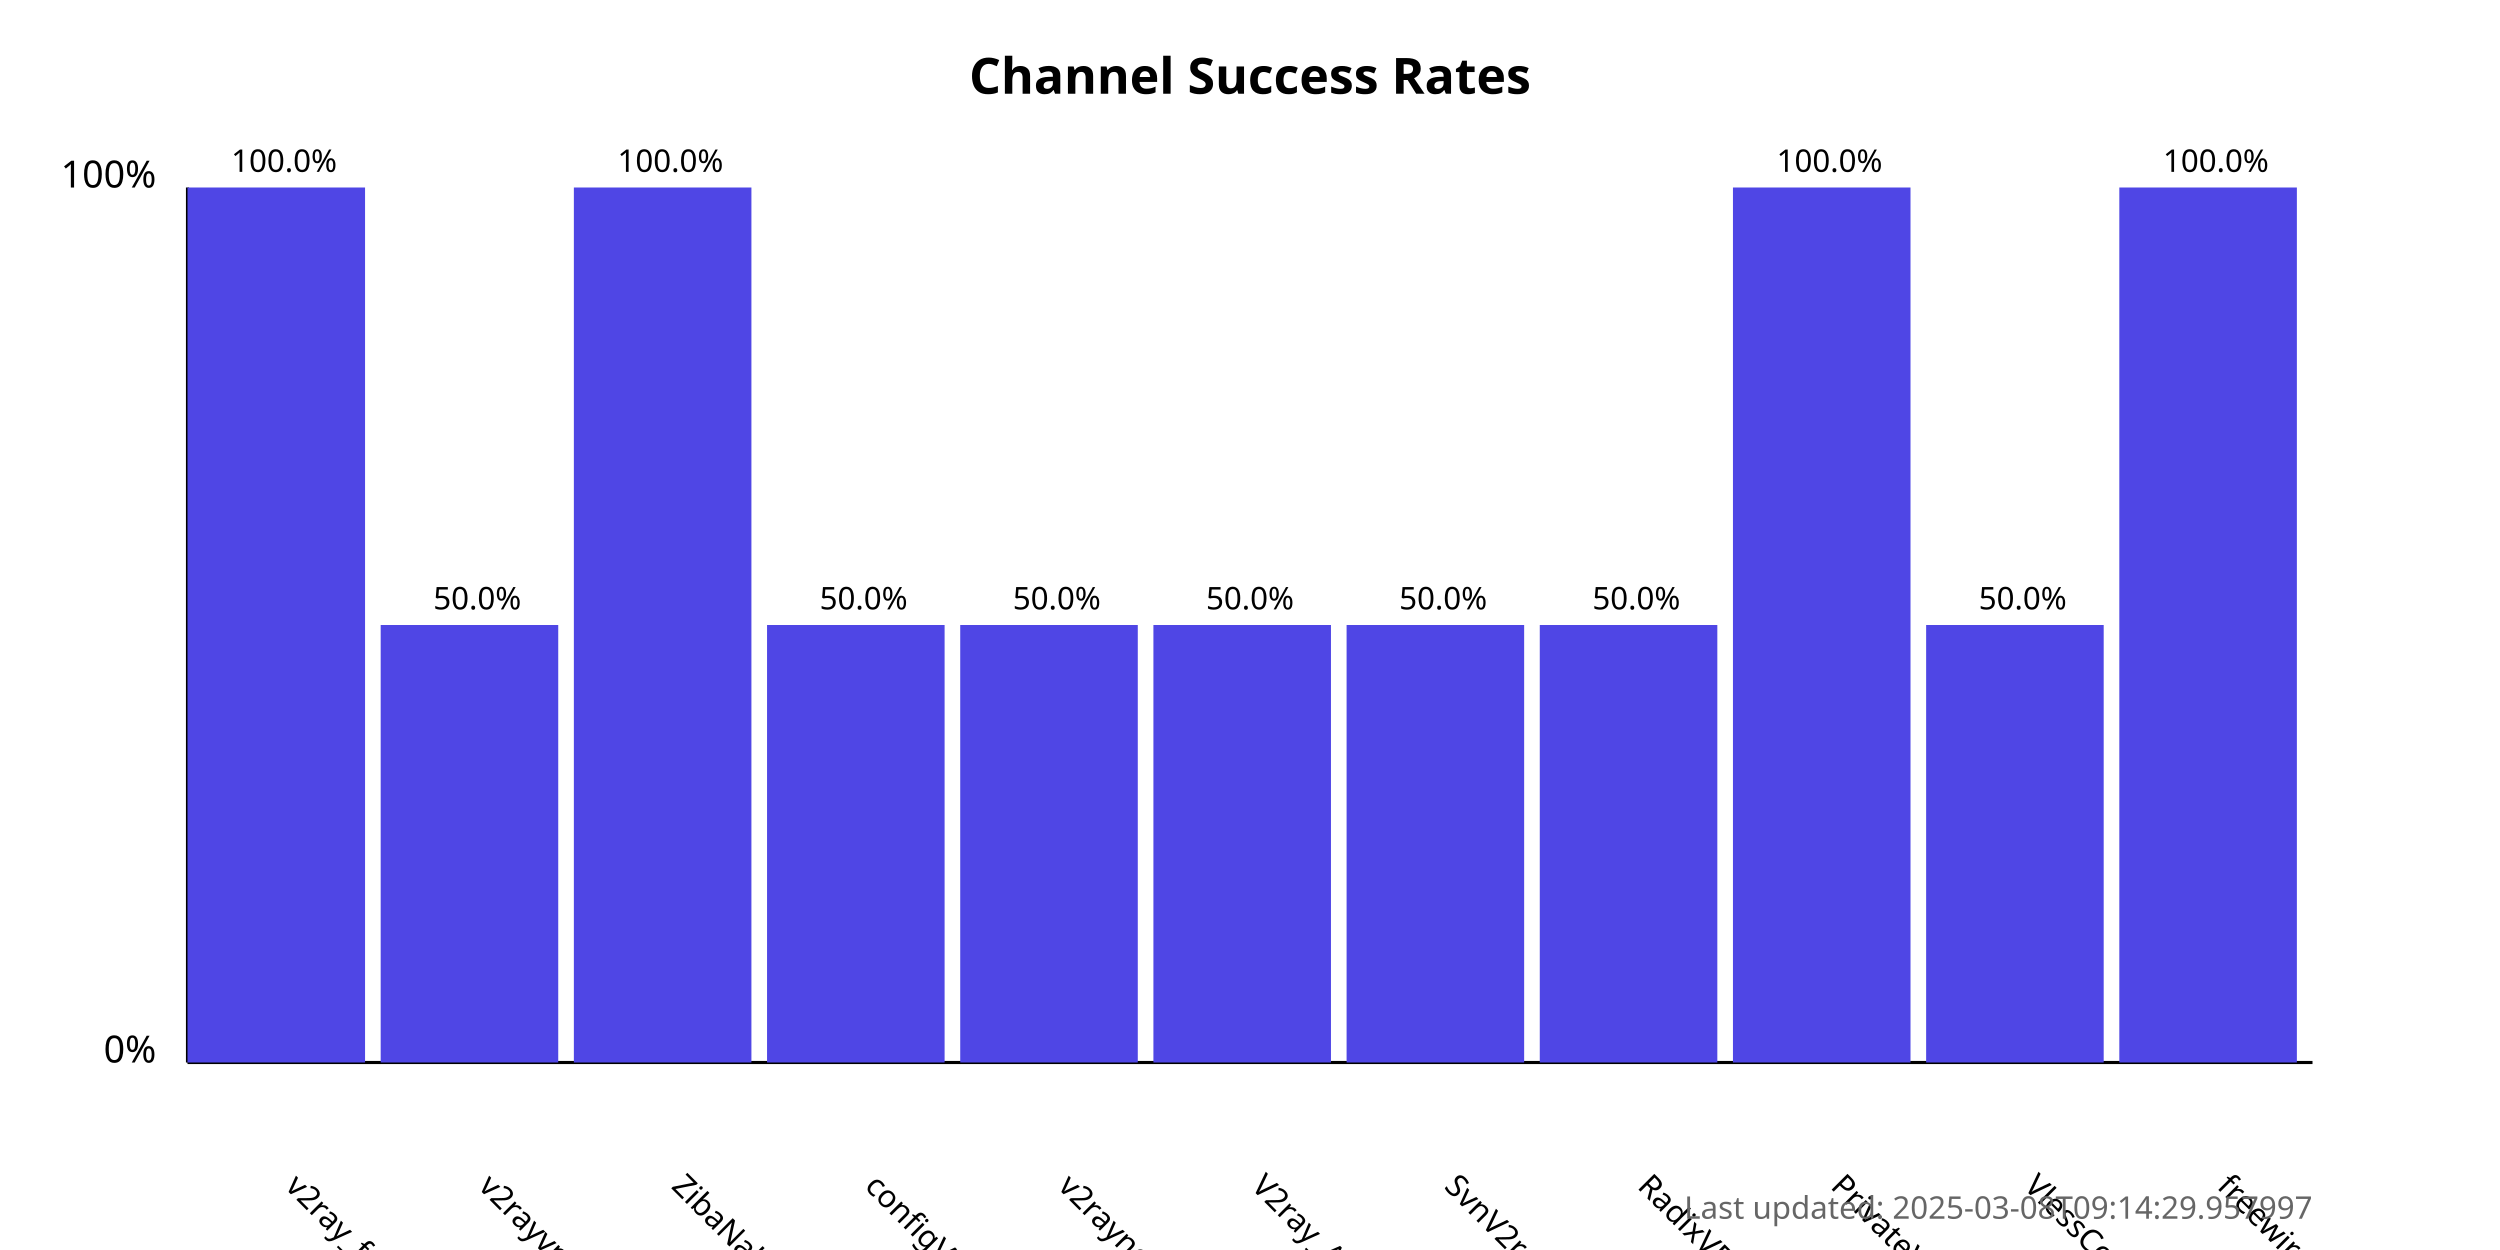
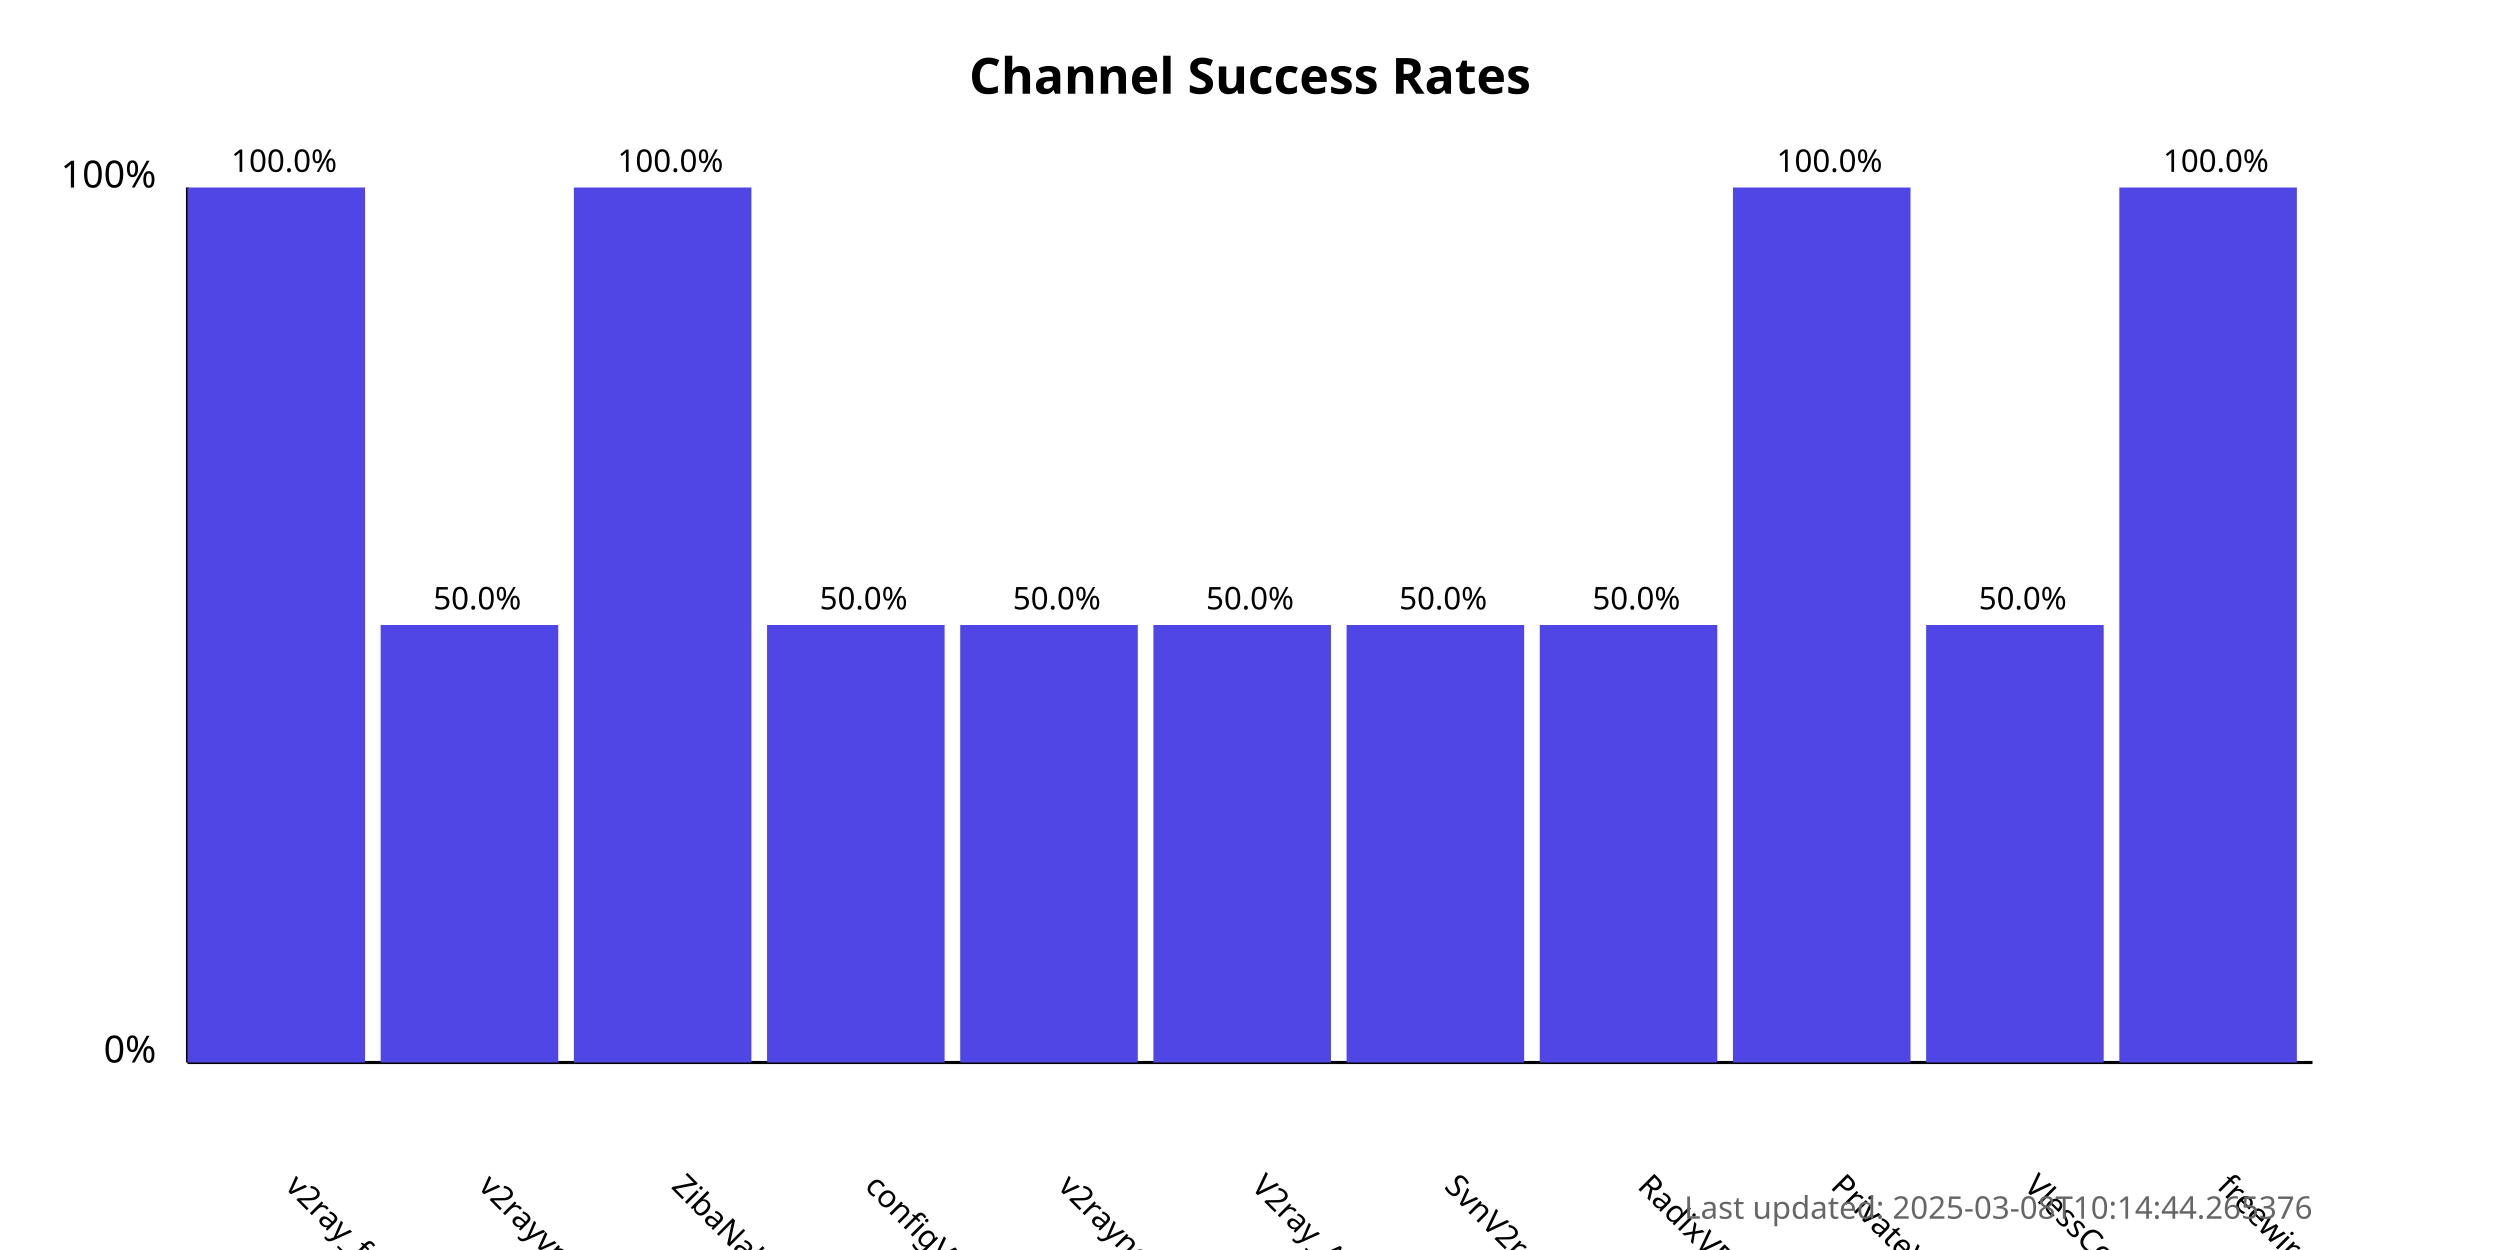
<svg xmlns="http://www.w3.org/2000/svg" width="800" height="400">
  <style>
            .chart-title { font: bold 16px sans-serif; }
            .axis-label { font: 12px sans-serif; }
            .tick-label { font: 10px sans-serif; }
            .bar { fill: #4f46e5; }
            .bar:hover { fill: #6366f1; }
            .timestamp { font: 10px sans-serif; fill: #666; }
        </style>
  <text x="400.0" y="30" text-anchor="middle" class="chart-title">
            Channel Success Rates
        </text>
  <line x1="60" y1="340" x2="60" y2="60" stroke="black" stroke-width="1" />
  <line x1="60" y1="340" x2="740" y2="340" stroke="black" stroke-width="1" />
  <text x="50" y="340" text-anchor="end" class="axis-label">0%</text>
  <text x="50" y="60" text-anchor="end" class="axis-label">100%</text>
  <g>
    <rect x="60" y="60.0" width="56.818" height="280.0" class="bar" />
    <text x="90.909" y="380" transform="rotate(45, 90.90909, 380)" text-anchor="start" class="tick-label">
                v2ray_free_conf
            </text>
    <text x="90.909" y="55.0" text-anchor="middle" class="tick-label">
                100.0%
            </text>
  </g>
  <g>
    <rect x="121.818" y="200.0" width="56.818" height="140.0" class="bar" />
    <text x="152.727" y="380" transform="rotate(45, 152.7273, 380)" text-anchor="start" class="tick-label">
                v2rayvpno
            </text>
    <text x="152.727" y="195.0" text-anchor="middle" class="tick-label">
                50.0%
            </text>
  </g>
  <g>
    <rect x="183.636" y="60.0" width="56.818" height="280.0" class="bar" />
    <text x="214.545" y="380" transform="rotate(45, 214.5455, 380)" text-anchor="start" class="tick-label">
                ZibaNabz
            </text>
    <text x="214.545" y="55.0" text-anchor="middle" class="tick-label">
                100.0%
            </text>
  </g>
  <g>
    <rect x="245.455" y="200.0" width="56.818" height="140.0" class="bar" />
    <text x="276.364" y="380" transform="rotate(45, 276.3636, 380)" text-anchor="start" class="tick-label">
                configV2rayForFree
            </text>
    <text x="276.364" y="195.0" text-anchor="middle" class="tick-label">
                50.0%
            </text>
  </g>
  <g>
    <rect x="307.273" y="200.0" width="56.818" height="140.0" class="bar" />
    <text x="338.182" y="380" transform="rotate(45, 338.1818, 380)" text-anchor="start" class="tick-label">
                v2rayngvpn
            </text>
    <text x="338.182" y="195.0" text-anchor="middle" class="tick-label">
                50.0%
            </text>
  </g>
  <g>
    <rect x="369.091" y="200.0" width="56.818" height="140.0" class="bar" />
    <text x="400.0" y="380" transform="rotate(45, 400.0, 380)" text-anchor="start" class="tick-label">
                V2ray_Alpha
            </text>
    <text x="400.0" y="195.0" text-anchor="middle" class="tick-label">
                50.0%
            </text>
  </g>
  <g>
    <rect x="430.909" y="200.0" width="56.818" height="140.0" class="bar" />
    <text x="461.818" y="380" transform="rotate(45, 461.8182, 380)" text-anchor="start" class="tick-label">
                SvnV2ray
            </text>
    <text x="461.818" y="195.0" text-anchor="middle" class="tick-label">
                50.0%
            </text>
  </g>
  <g>
    <rect x="492.727" y="200.0" width="56.818" height="140.0" class="bar" />
    <text x="523.636" y="380" transform="rotate(45, 523.6364, 380)" text-anchor="start" class="tick-label">
                RadixVPN
            </text>
    <text x="523.636" y="195.0" text-anchor="middle" class="tick-label">
                50.0%
            </text>
  </g>
  <g>
    <rect x="554.545" y="60.0" width="56.818" height="280.0" class="bar" />
    <text x="585.455" y="380" transform="rotate(45, 585.4545, 380)" text-anchor="start" class="tick-label">
                PrivateVPNs
            </text>
    <text x="585.455" y="55.0" text-anchor="middle" class="tick-label">
                100.0%
            </text>
  </g>
  <g>
    <rect x="616.364" y="200.0" width="56.818" height="140.0" class="bar" />
    <text x="647.273" y="380" transform="rotate(45, 647.2727, 380)" text-anchor="start" class="tick-label">
                VlessConfig
            </text>
    <text x="647.273" y="195.0" text-anchor="middle" class="tick-label">
                50.0%
            </text>
  </g>
  <g>
    <rect x="678.182" y="60.0" width="56.818" height="280.0" class="bar" />
    <text x="709.091" y="380" transform="rotate(45, 709.0909, 380)" text-anchor="start" class="tick-label">
                freewireguard
            </text>
    <text x="709.091" y="55.0" text-anchor="middle" class="tick-label">
                100.0%
            </text>
  </g>
  <text x="740" y="390" text-anchor="end" class="timestamp">
-             Last updated: 2025-03-08T09:14:29.957997
+             Last updated: 2025-03-08T10:14:44.265376
        </text>
</svg>
